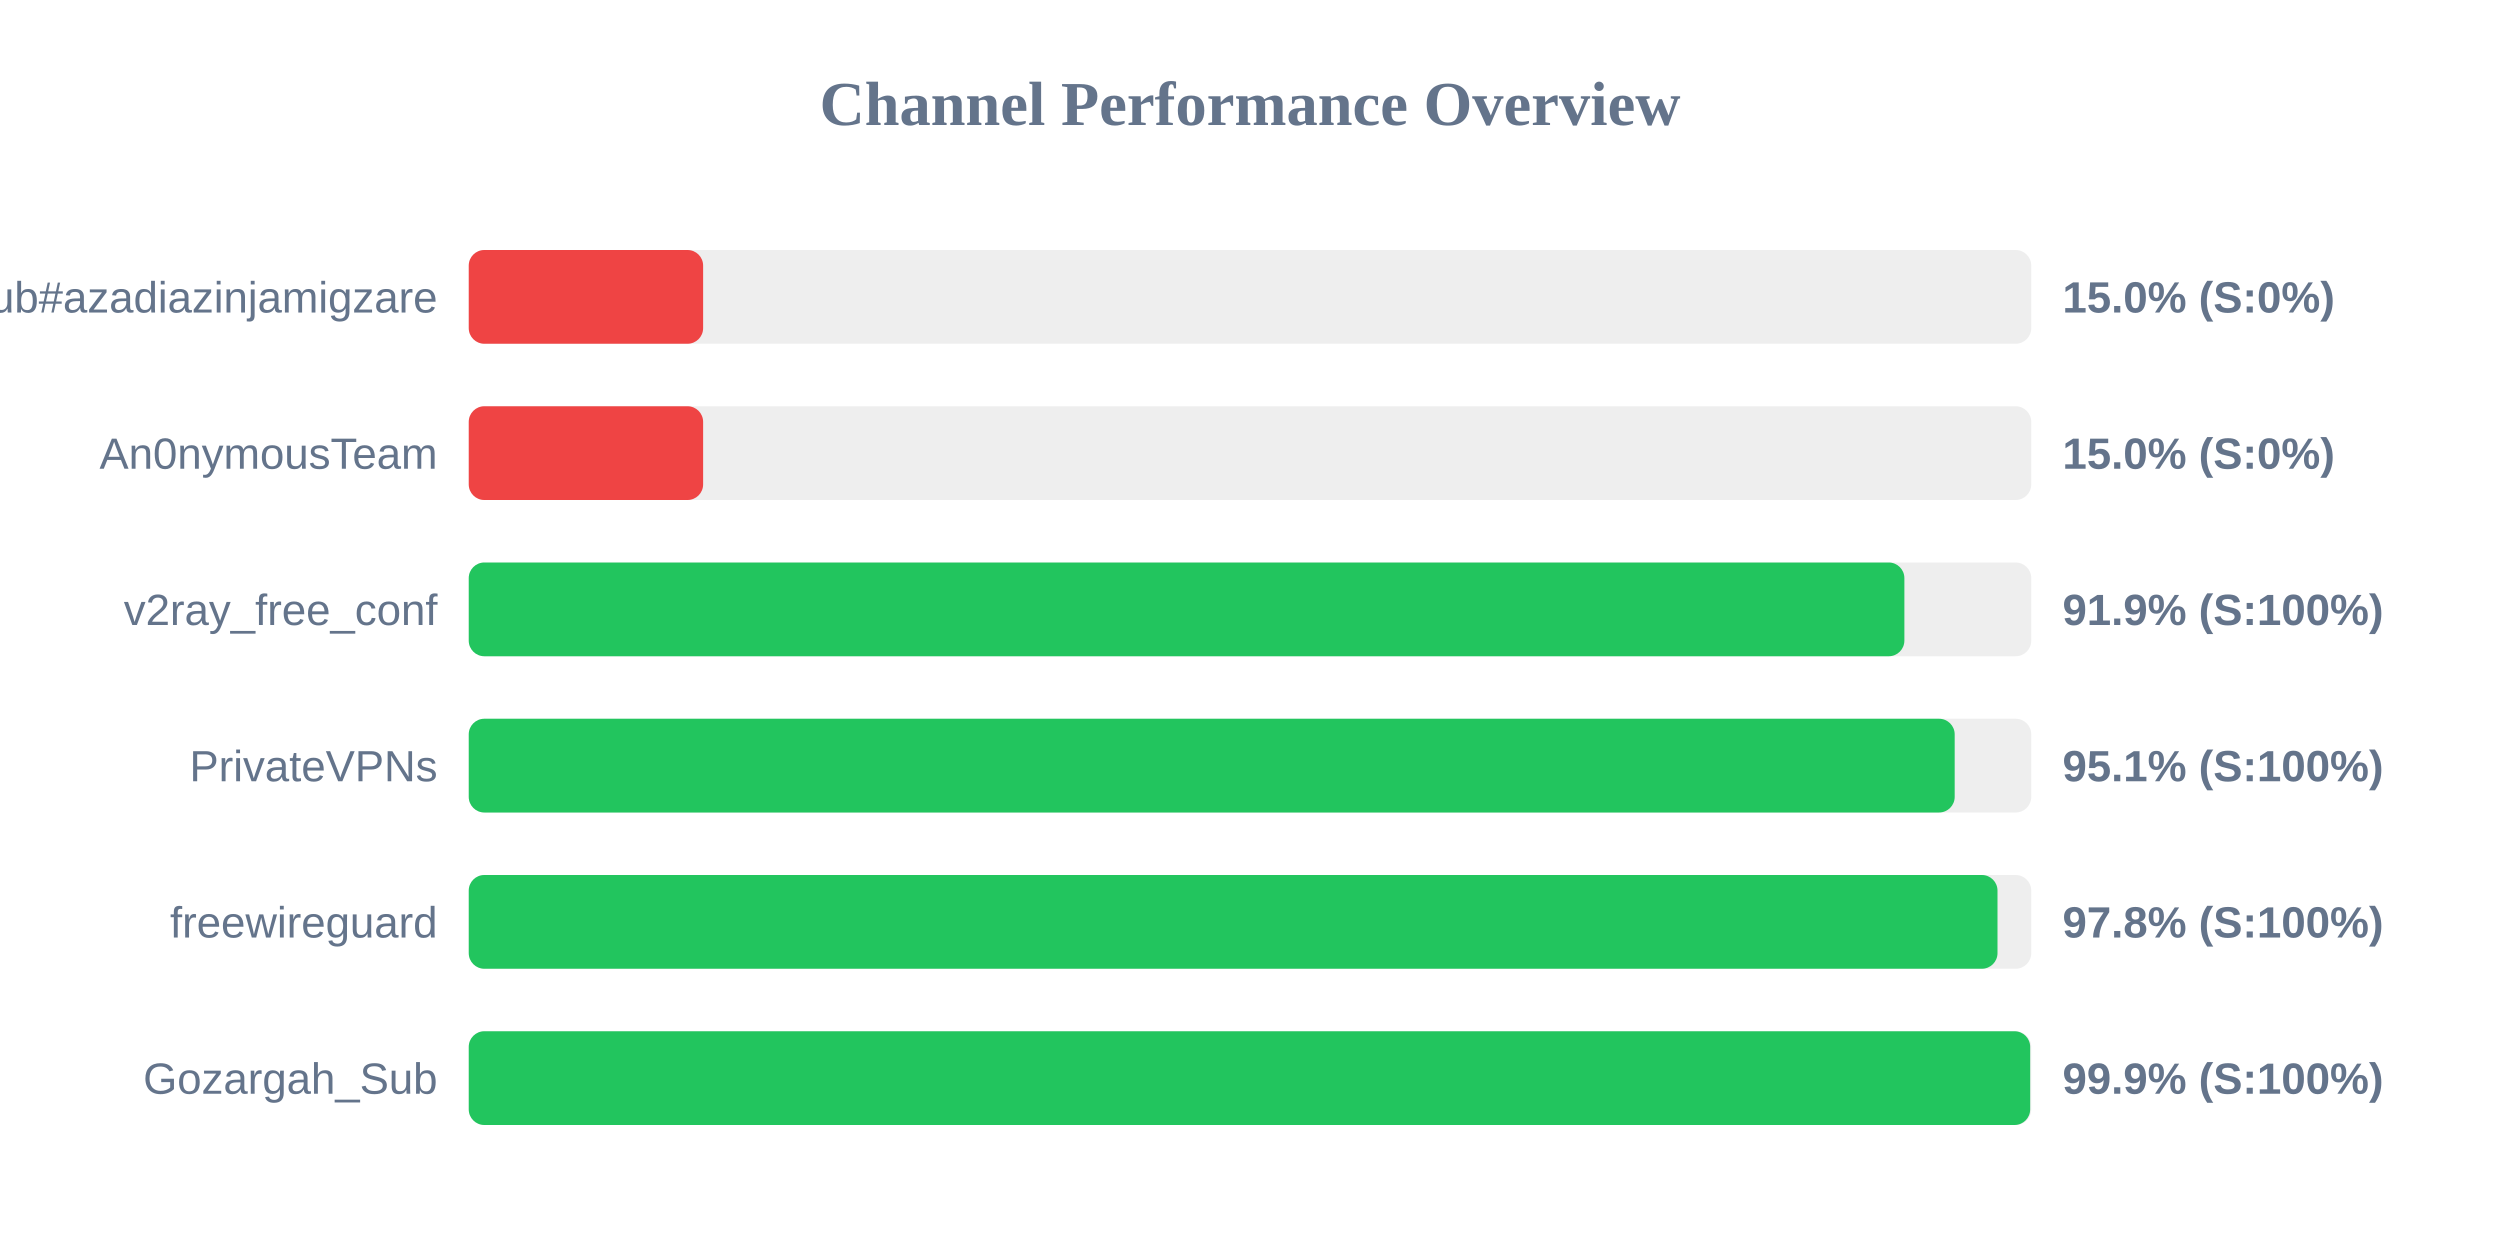
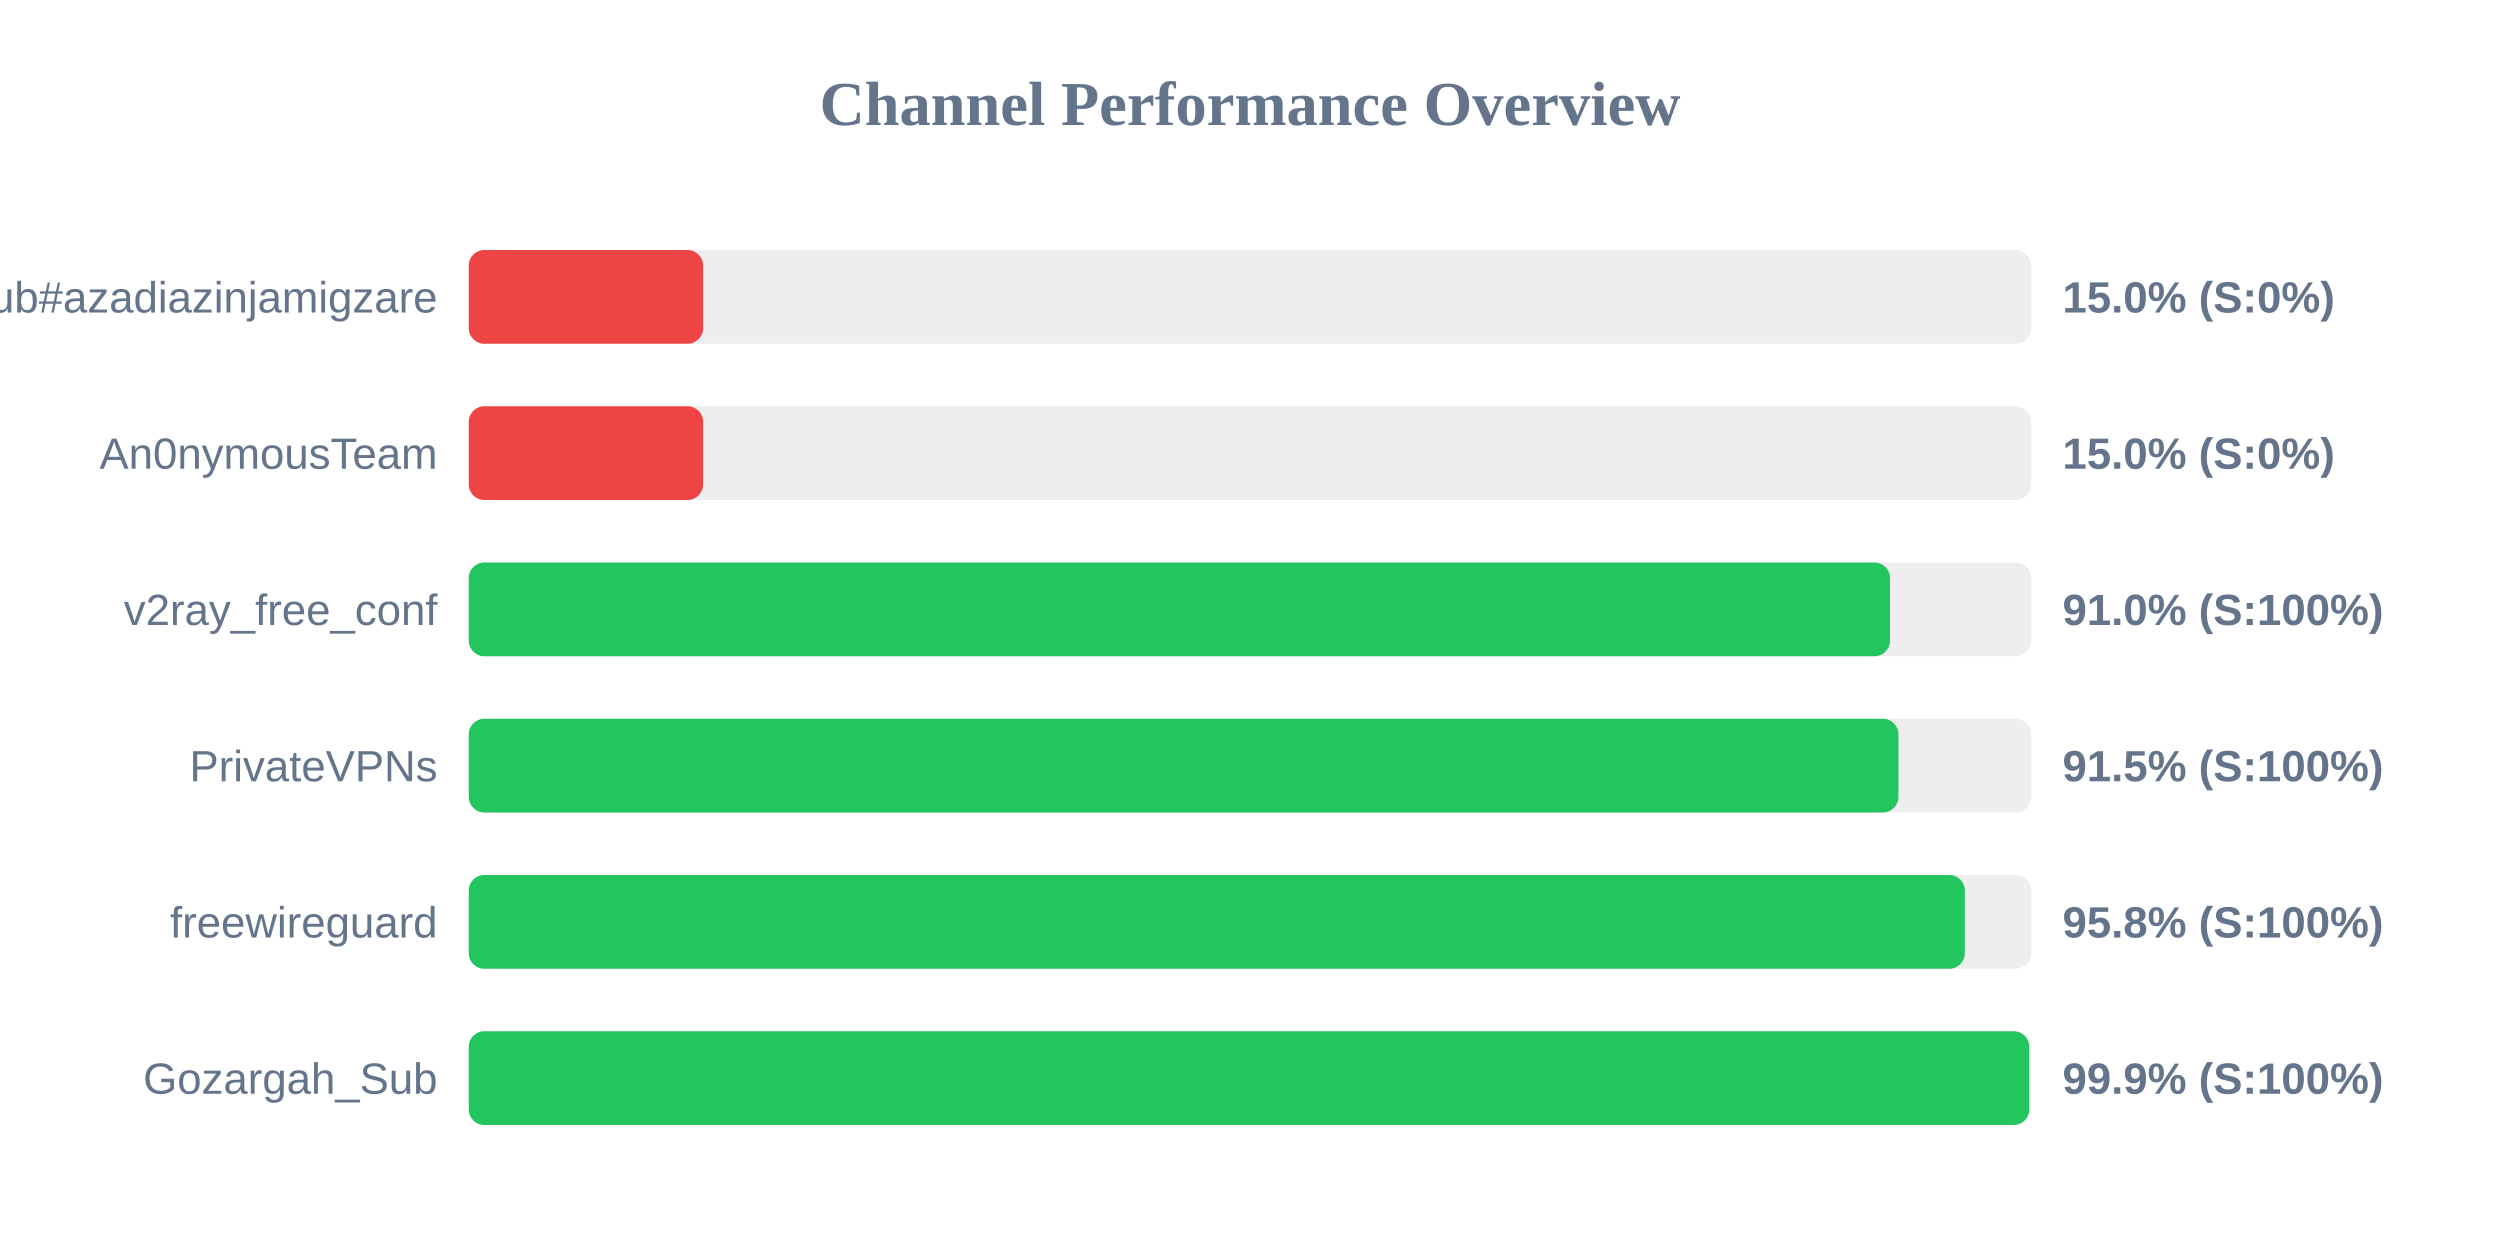
<svg xmlns="http://www.w3.org/2000/svg" width="800" height="400" version="1.1">
  <style>
        .row { font: 14px Arial; fill: #64748b; }
        .score { font: bold 14px Arial; fill: #64748b; }
    </style>
  <text x="400" y="40" text-anchor="middle" font-size="20px" font-weight="bold" fill="#64748b">Channel Performance Overview</text>
  <rect x="150" y="80" width="500" height="30" fill="#eee" rx="5" />
  <rect x="150" y="80" width="75.0" height="30" fill="#ef4444" rx="5" />
  <text x="140" y="100" text-anchor="end" class="row">Sub#azadiazinjamigzare</text>
  <text x="660" y="100" text-anchor="start" class="score">15.0% (S:0%)</text>
  <rect x="150" y="130" width="500" height="30" fill="#eee" rx="5" />
  <rect x="150" y="130" width="75.0" height="30" fill="#ef4444" rx="5" />
  <text x="140" y="150" text-anchor="end" class="row">An0nymousTeam</text>
  <text x="660" y="150" text-anchor="start" class="score">15.0% (S:0%)</text>
  <rect x="150" y="180" width="500" height="30" fill="#eee" rx="5" />
-   <rect x="150" y="180" width="459.4" height="30" fill="#22c55e" rx="5" />
+   <rect x="150" y="180" width="454.8" height="30" fill="#22c55e" rx="5" />
  <text x="140" y="200" text-anchor="end" class="row">v2ray_free_conf</text>
-   <text x="660" y="200" text-anchor="start" class="score">91.9% (S:100%)</text>
+   <text x="660" y="200" text-anchor="start" class="score">91.0% (S:100%)</text>
  <rect x="150" y="230" width="500" height="30" fill="#eee" rx="5" />
-   <rect x="150" y="230" width="475.5" height="30" fill="#22c55e" rx="5" />
+   <rect x="150" y="230" width="457.5" height="30" fill="#22c55e" rx="5" />
  <text x="140" y="250" text-anchor="end" class="row">PrivateVPNs</text>
-   <text x="660" y="250" text-anchor="start" class="score">95.1% (S:100%)</text>
+   <text x="660" y="250" text-anchor="start" class="score">91.5% (S:100%)</text>
  <rect x="150" y="280" width="500" height="30" fill="#eee" rx="5" />
-   <rect x="150" y="280" width="489.2" height="30" fill="#22c55e" rx="5" />
+   <rect x="150" y="280" width="478.75" height="30" fill="#22c55e" rx="5" />
  <text x="140" y="300" text-anchor="end" class="row">freewireguard</text>
-   <text x="660" y="300" text-anchor="start" class="score">97.8% (S:100%)</text>
+   <text x="660" y="300" text-anchor="start" class="score">95.8% (S:100%)</text>
  <rect x="150" y="330" width="500" height="30" fill="#eee" rx="5" />
-   <rect x="150" y="330" width="499.65" height="30" fill="#22c55e" rx="5" />
+   <rect x="150" y="330" width="499.35" height="30" fill="#22c55e" rx="5" />
  <text x="140" y="350" text-anchor="end" class="row">Gozargah_Sub</text>
  <text x="660" y="350" text-anchor="start" class="score">99.9% (S:100%)</text>
</svg>
